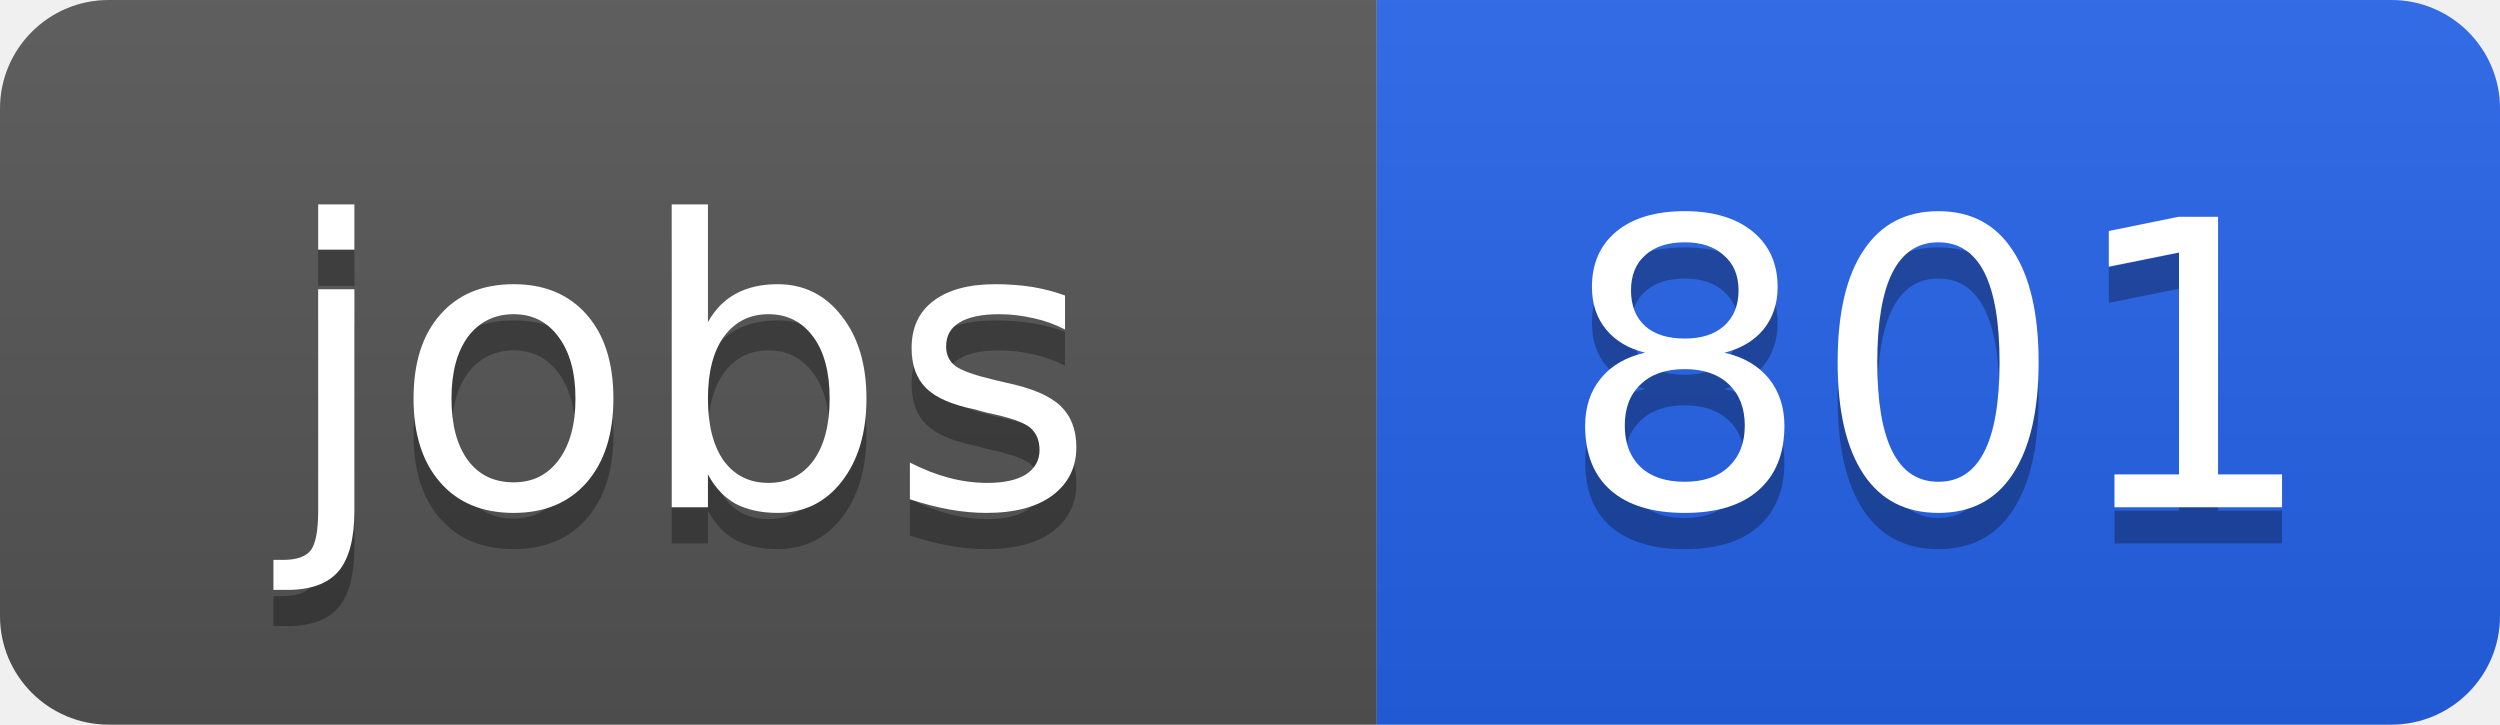
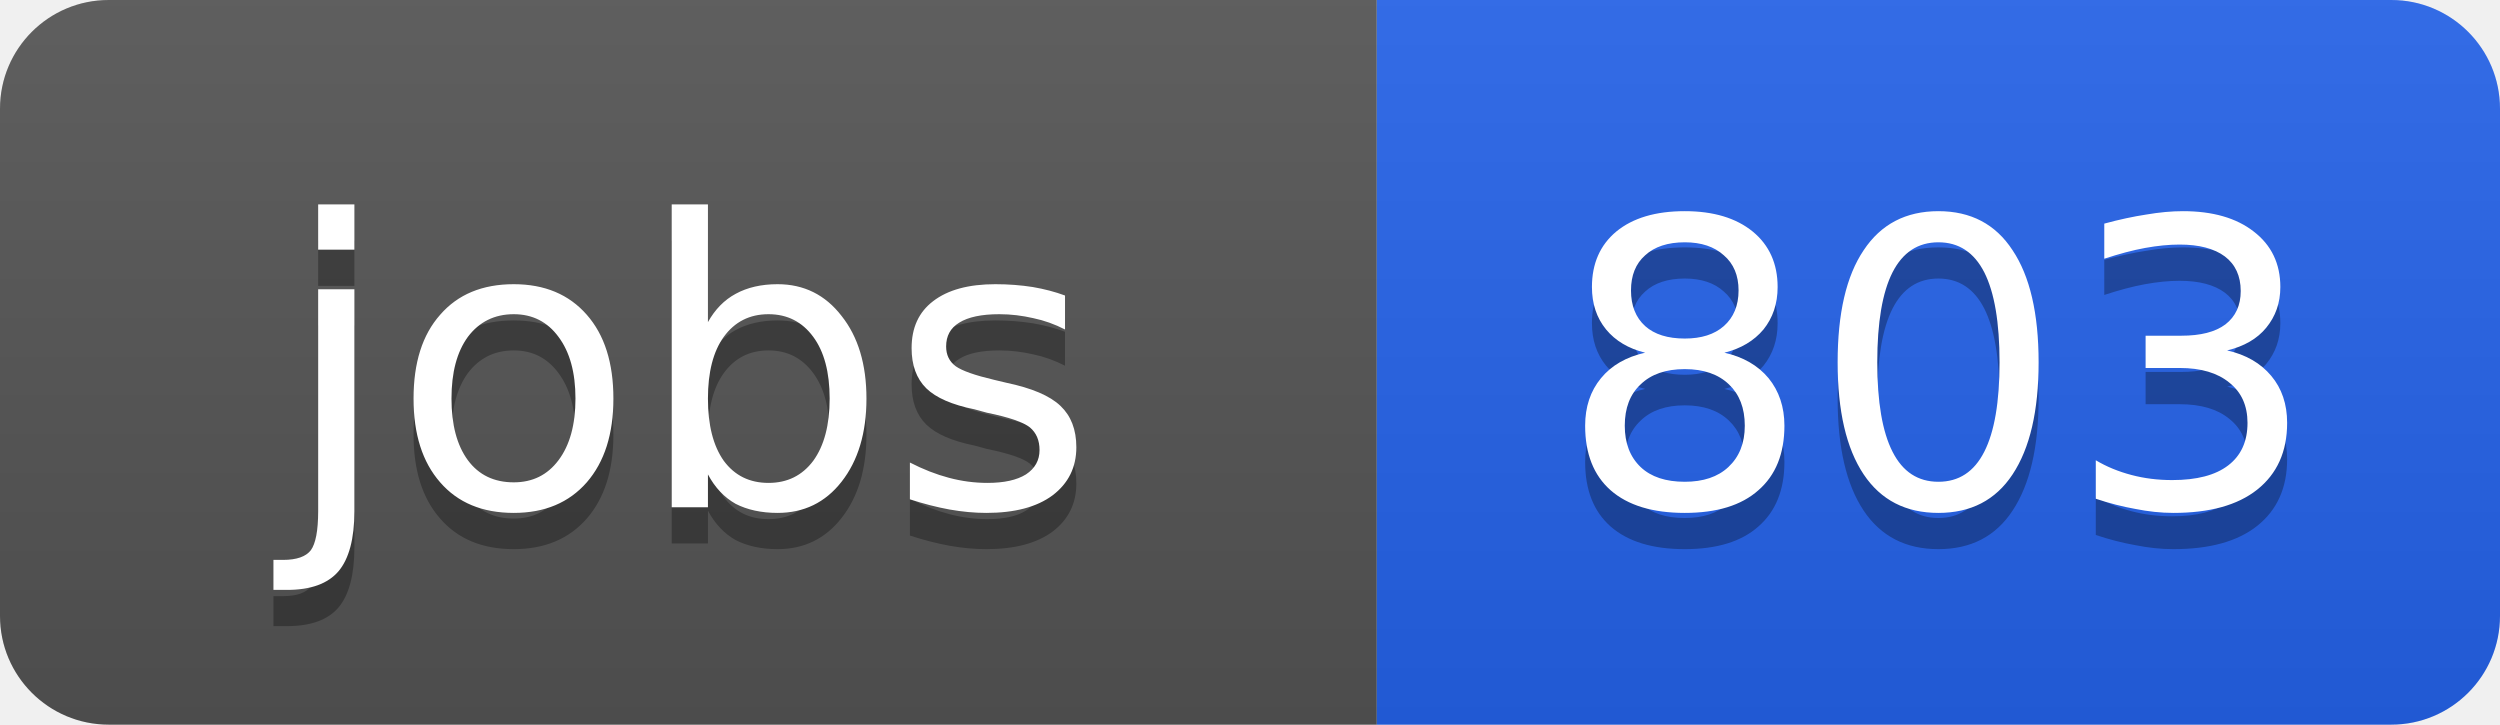
<svg xmlns="http://www.w3.org/2000/svg" width="69" height="20">
  <linearGradient id="b" x2="0" y2="100%">
    <stop offset="0" stop-color="#bbb" stop-opacity=".1" />
    <stop offset="1" stop-opacity=".1" />
  </linearGradient>
  <clipPath id="a">
    <rect width="69" height="20" rx="3" fill="#fff" />
  </clipPath>
  <g clip-path="url(#a)">
    <path fill="#555" d="M0 0h38v20H0z" />
    <path fill="#2563eb" d="M38 0h31v20H38z" />
    <path fill="url(#b)" d="M0 0h69v20H0z" />
  </g>
  <g fill="#fff" text-anchor="middle" font-family="DejaVu Sans,Verdana,Geneva,sans-serif" font-size="11">
    <text x="19" y="15" fill="#010101" fill-opacity=".3">jobs</text>
    <text x="19" y="14">jobs</text>
-     <text x="53.5" y="15" fill="#010101" fill-opacity=".3">801</text>
-     <text x="53.5" y="14">801</text>
+     <text x="53.5" y="15" fill="#010101" fill-opacity=".3">803</text>
+     <text x="53.5" y="14">803</text>
  </g>
</svg>
